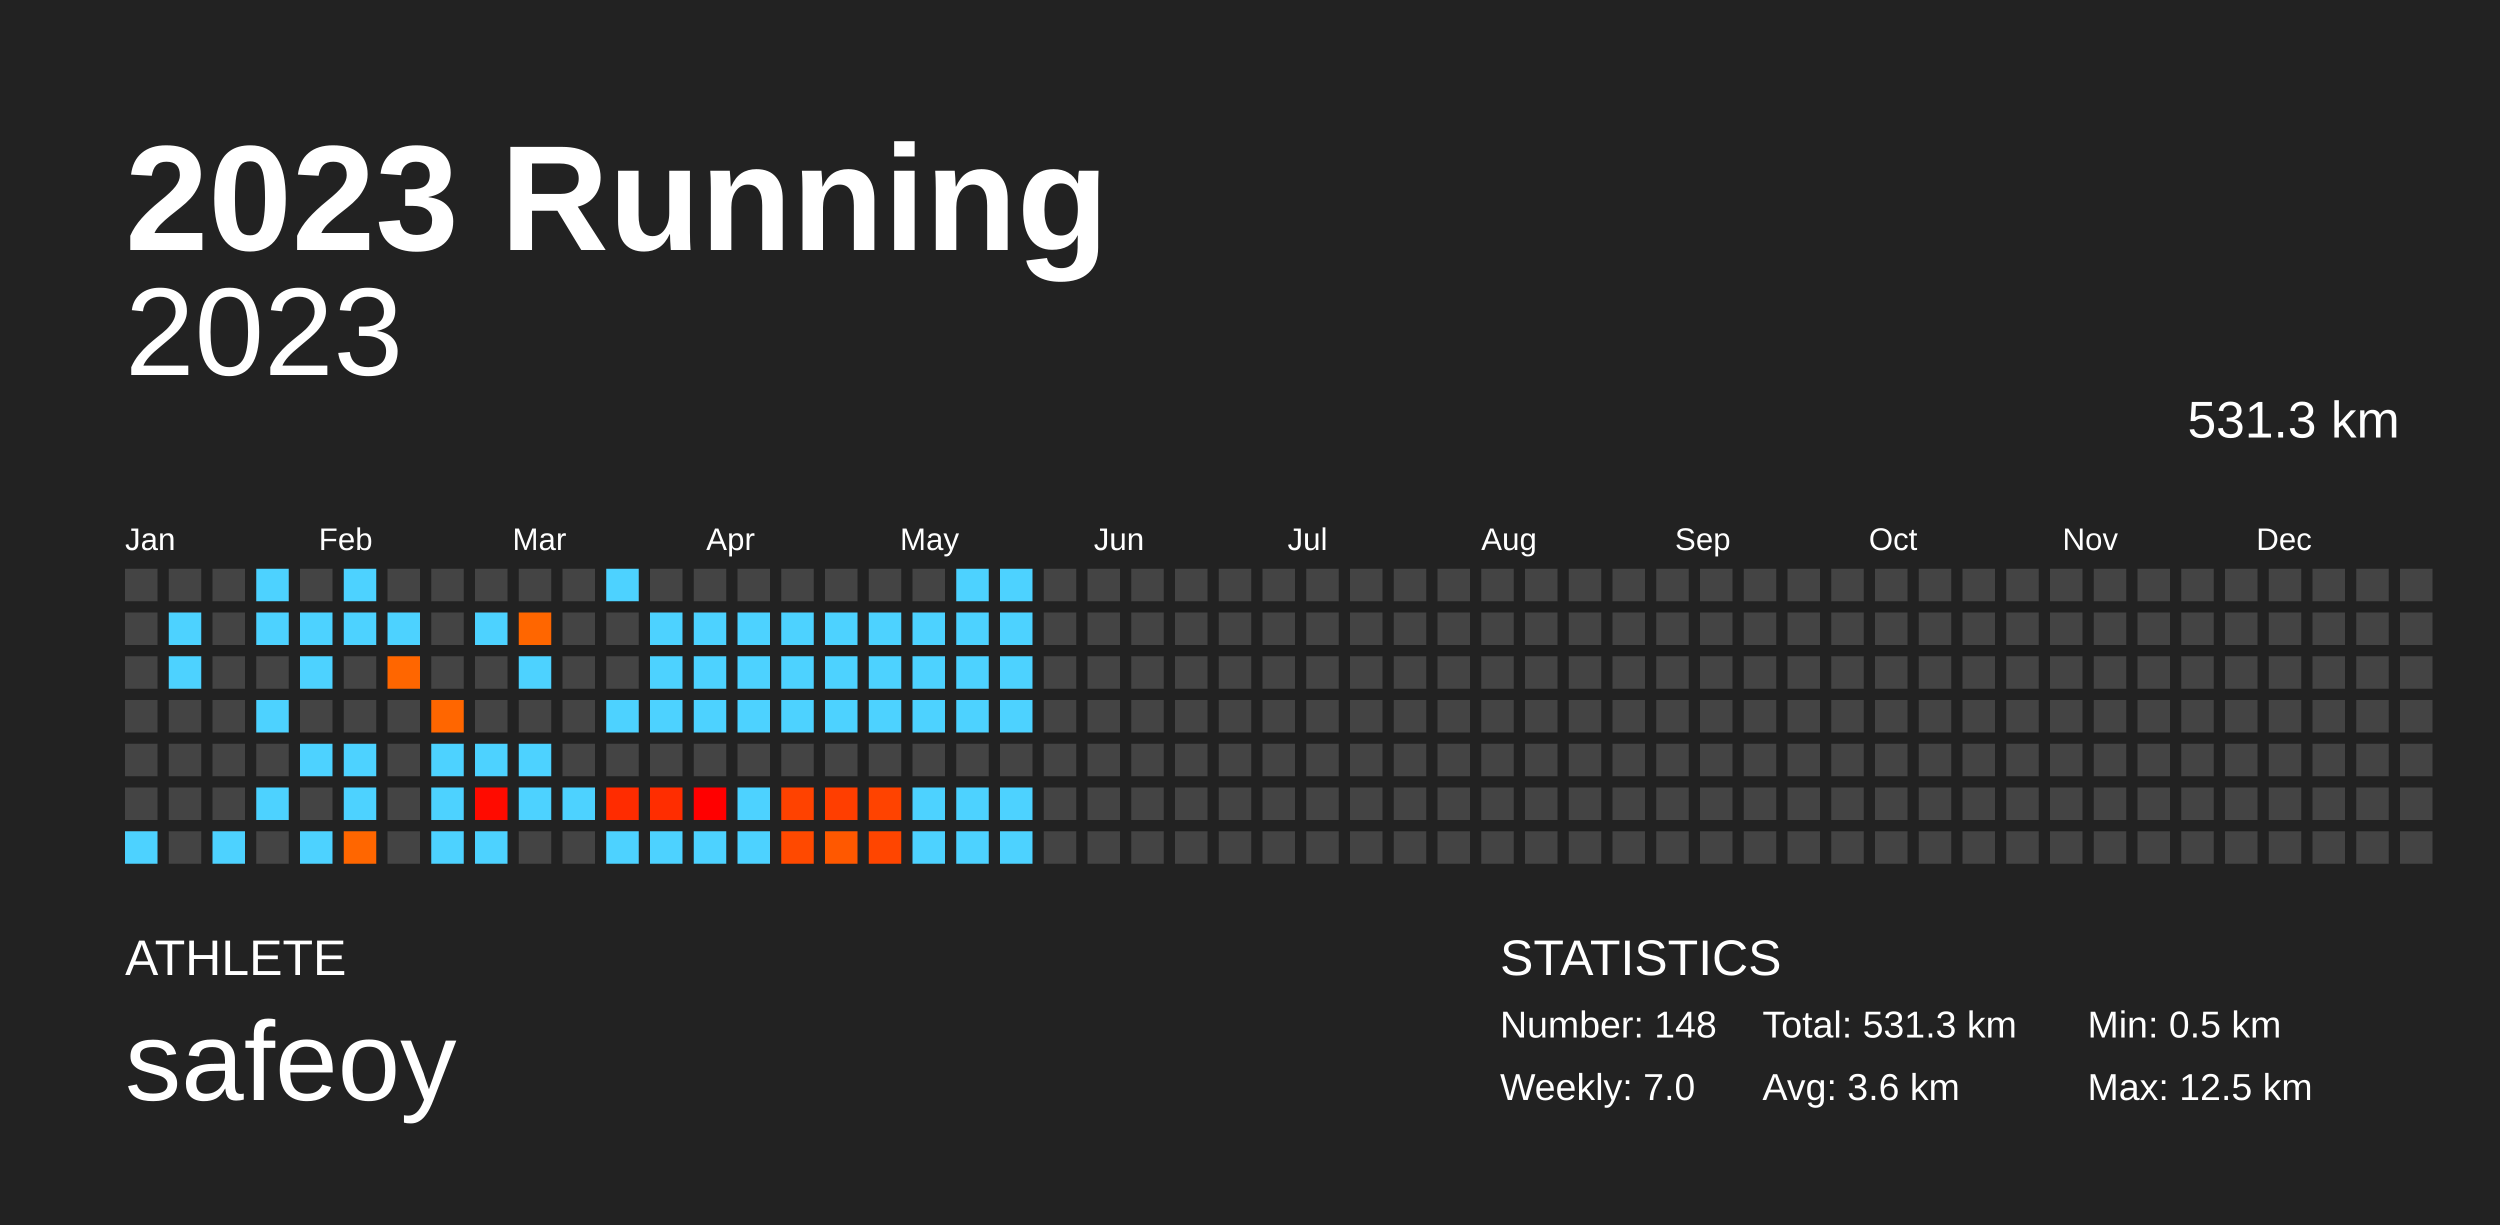
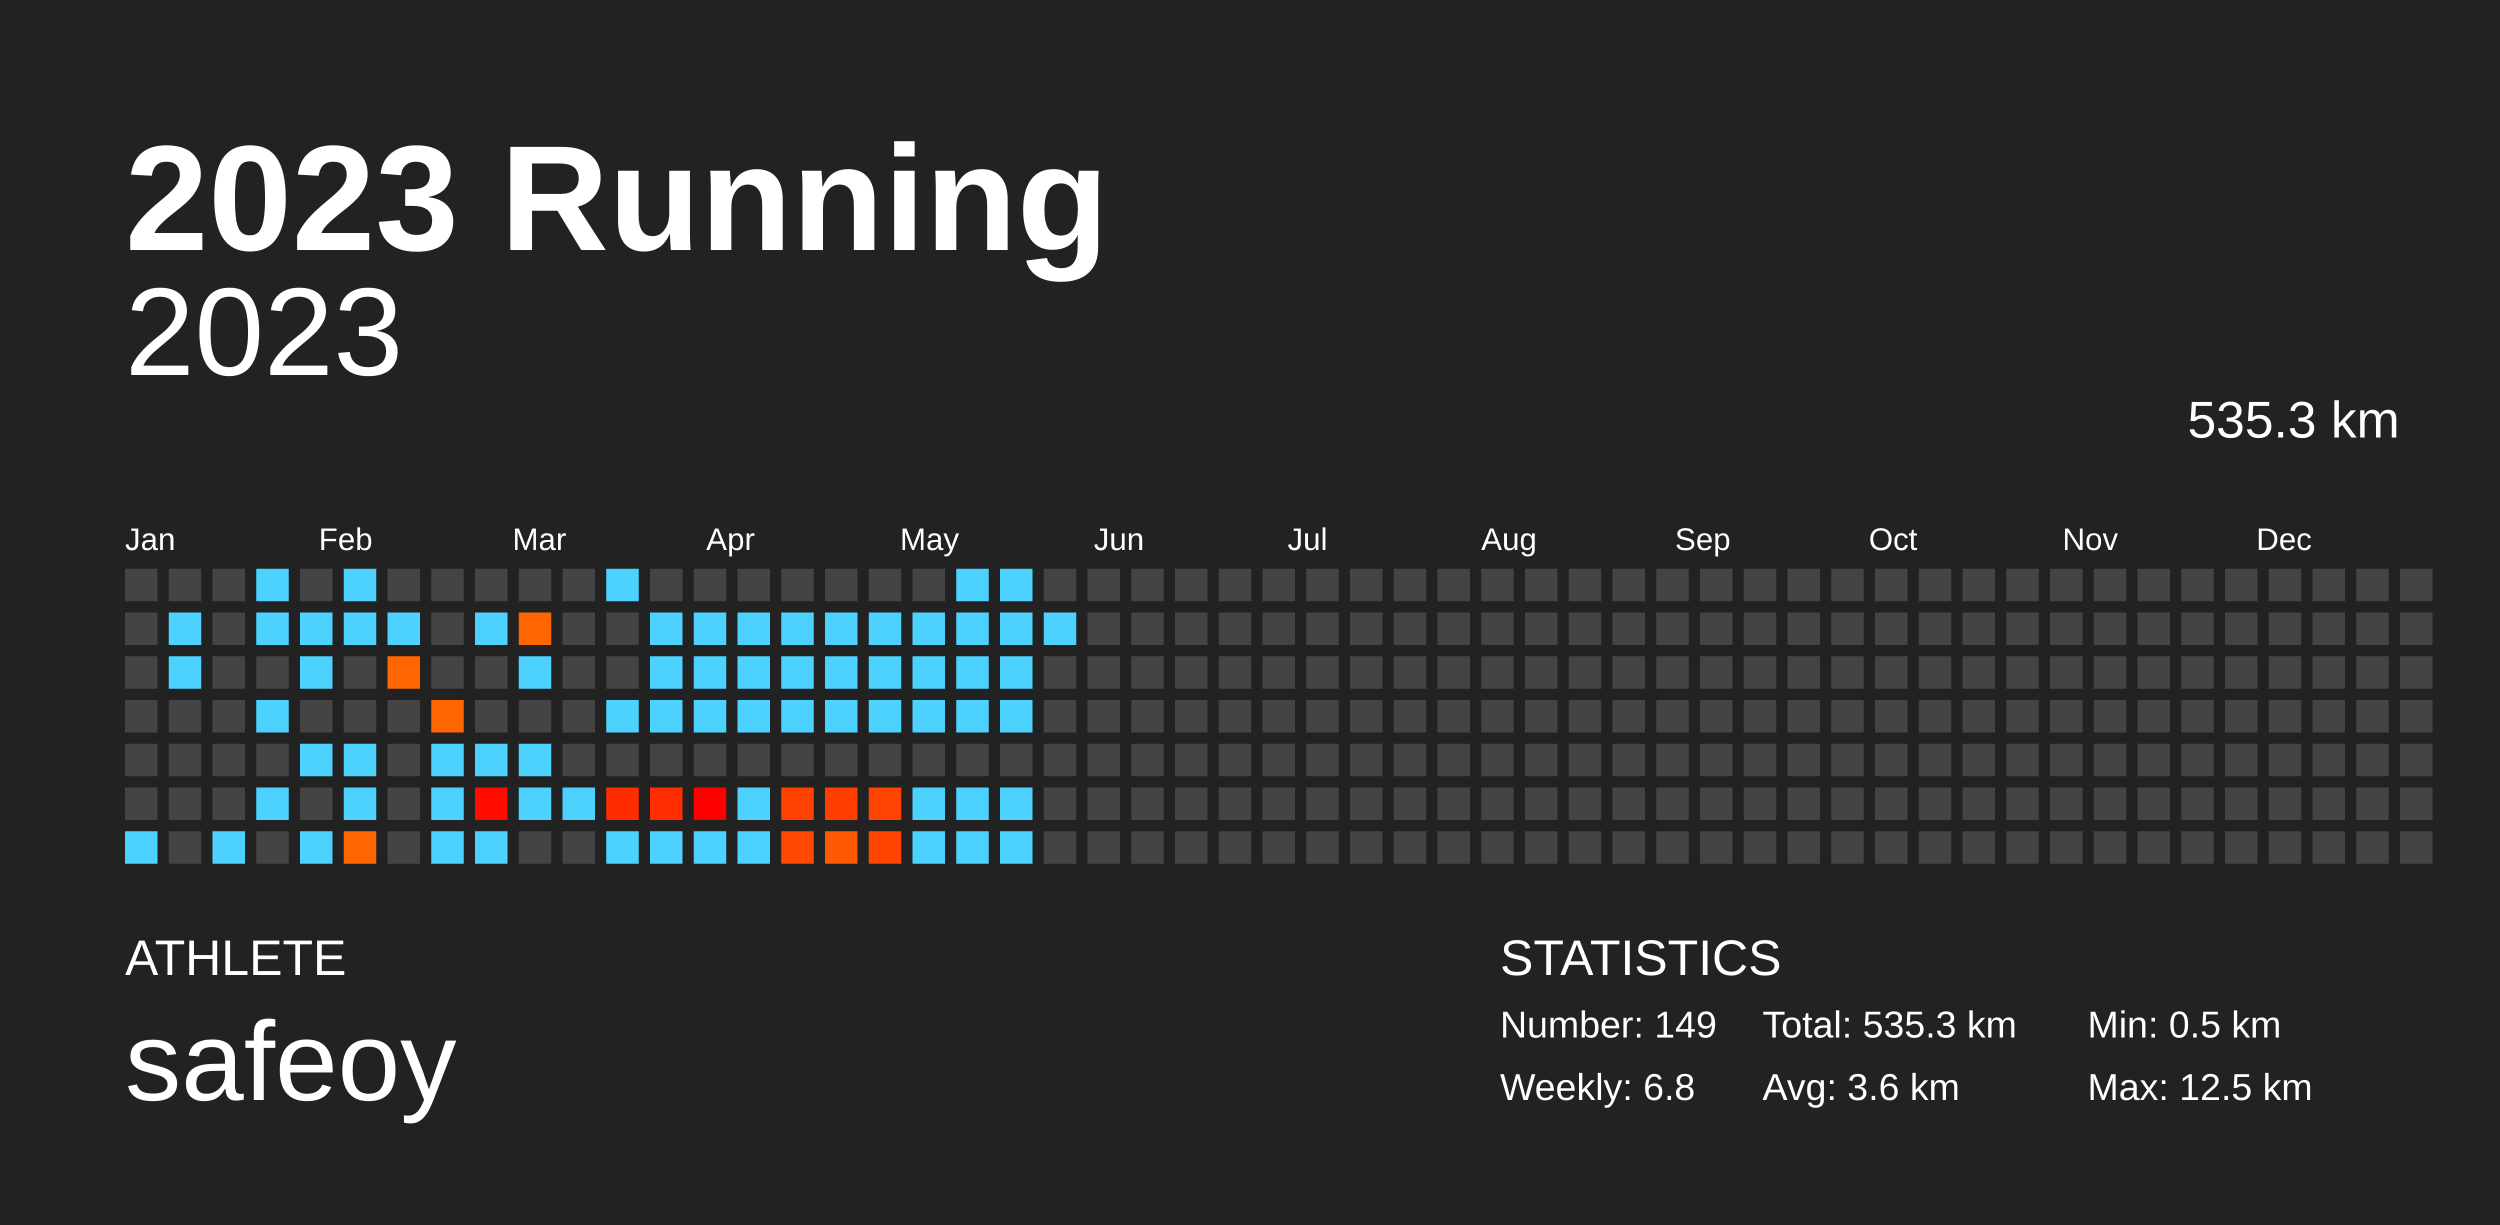
<svg xmlns="http://www.w3.org/2000/svg" baseProfile="full" height="98mm" version="1.1" viewBox="0,0,200,98" width="200mm">
  <defs />
  <rect fill="#222222" height="98" width="200" x="0" y="0" />
  <text fill="#FFFFFF" style="font-size:12px; font-family:Arial; font-weight:bold;" x="10" y="20">2023 Running</text>
  <text fill="#FFFFFF" style="font-size:4px; font-family:Arial" x="10" y="78">ATHLETE</text>
  <text fill="#FFFFFF" style="font-size:9px; font-family:Arial" x="10" y="88">safeoy</text>
  <text fill="#FFFFFF" style="font-size:4px; font-family:Arial" x="120" y="78">STATISTICS</text>
-   <text fill="#FFFFFF" style="font-size:3px; font-family:Arial" x="120" y="83">Number: 148</text>
-   <text fill="#FFFFFF" style="font-size:3px; font-family:Arial" x="120" y="88">Weekly: 7.0</text>
-   <text fill="#FFFFFF" style="font-size:3px; font-family:Arial" x="141" y="83">Total: 531.3 km</text>
+   <text fill="#FFFFFF" style="font-size:3px; font-family:Arial" x="120" y="83">Number: 149</text>
+   <text fill="#FFFFFF" style="font-size:3px; font-family:Arial" x="120" y="88">Weekly: 6.8</text>
+   <text fill="#FFFFFF" style="font-size:3px; font-family:Arial" x="141" y="83">Total: 535.3 km</text>
  <text fill="#FFFFFF" style="font-size:3px; font-family:Arial" x="141" y="88">Avg: 3.6 km</text>
  <text fill="#FFFFFF" style="font-size:3px; font-family:Arial" x="167" y="83">Min: 0.5 km</text>
  <text fill="#FFFFFF" style="font-size:3px; font-family:Arial" x="167" y="88">Max: 12.5 km</text>
  <text alignment-baseline="hanging" fill="#FFFFFF" style="font-size:10.0px; font-family:Arial;" x="10" y="30">2023</text>
-   <text alignment-baseline="hanging" fill="#FFFFFF" style="font-size:4.125px; font-family:Arial;" x="175" y="35">531.3 km</text>
+   <text alignment-baseline="hanging" fill="#FFFFFF" style="font-size:4.125px; font-family:Arial;" x="175" y="35">535.3 km</text>
  <text fill="#FFFFFF" style="font-size:2.5px; font-family:Arial" x="10.0" y="44">Jan</text>
  <text fill="#FFFFFF" style="font-size:2.5px; font-family:Arial" x="25.5" y="44">Feb</text>
  <text fill="#FFFFFF" style="font-size:2.5px; font-family:Arial" x="41.0" y="44">Mar</text>
  <text fill="#FFFFFF" style="font-size:2.5px; font-family:Arial" x="56.5" y="44">Apr</text>
  <text fill="#FFFFFF" style="font-size:2.5px; font-family:Arial" x="72.0" y="44">May</text>
  <text fill="#FFFFFF" style="font-size:2.5px; font-family:Arial" x="87.5" y="44">Jun</text>
  <text fill="#FFFFFF" style="font-size:2.5px; font-family:Arial" x="103.0" y="44">Jul</text>
  <text fill="#FFFFFF" style="font-size:2.5px; font-family:Arial" x="118.5" y="44">Aug</text>
  <text fill="#FFFFFF" style="font-size:2.5px; font-family:Arial" x="134.0" y="44">Sep</text>
  <text fill="#FFFFFF" style="font-size:2.5px; font-family:Arial" x="149.5" y="44">Oct</text>
  <text fill="#FFFFFF" style="font-size:2.5px; font-family:Arial" x="165.0" y="44">Nov</text>
  <text fill="#FFFFFF" style="font-size:2.5px; font-family:Arial" x="180.5" y="44">Dec</text>
  <rect fill="#444444" height="2.6" width="2.6" x="10.0" y="45.5" />
  <rect fill="#444444" height="2.6" width="2.6" x="10.0" y="49.0" />
  <rect fill="#444444" height="2.6" width="2.6" x="10.0" y="52.5" />
  <rect fill="#444444" height="2.6" width="2.6" x="10.0" y="56.0" />
  <rect fill="#444444" height="2.6" width="2.6" x="10.0" y="59.5" />
  <rect fill="#444444" height="2.6" width="2.6" x="10.0" y="63.0" />
  <rect fill="#4dd2ff" height="2.6" width="2.6" x="10.0" y="66.5" />
  <rect fill="#444444" height="2.6" width="2.6" x="13.5" y="45.5" />
  <rect fill="#4dd2ff" height="2.6" width="2.6" x="13.5" y="49.0" />
  <rect fill="#4dd2ff" height="2.6" width="2.6" x="13.5" y="52.5" />
  <rect fill="#444444" height="2.6" width="2.6" x="13.5" y="56.0" />
  <rect fill="#444444" height="2.6" width="2.6" x="13.5" y="59.5" />
  <rect fill="#444444" height="2.6" width="2.6" x="13.5" y="63.0" />
  <rect fill="#444444" height="2.6" width="2.6" x="13.5" y="66.5" />
  <rect fill="#444444" height="2.6" width="2.6" x="17.0" y="45.5" />
  <rect fill="#444444" height="2.6" width="2.6" x="17.0" y="49.0" />
  <rect fill="#444444" height="2.6" width="2.6" x="17.0" y="52.5" />
  <rect fill="#444444" height="2.6" width="2.6" x="17.0" y="56.0" />
  <rect fill="#444444" height="2.6" width="2.6" x="17.0" y="59.5" />
  <rect fill="#444444" height="2.6" width="2.6" x="17.0" y="63.0" />
  <rect fill="#4dd2ff" height="2.6" width="2.6" x="17.0" y="66.5" />
  <rect fill="#4dd2ff" height="2.6" width="2.6" x="20.5" y="45.5" />
  <rect fill="#4dd2ff" height="2.6" width="2.6" x="20.5" y="49.0" />
  <rect fill="#444444" height="2.6" width="2.6" x="20.5" y="52.5" />
  <rect fill="#4dd2ff" height="2.6" width="2.6" x="20.5" y="56.0" />
  <rect fill="#444444" height="2.6" width="2.6" x="20.5" y="59.5" />
  <rect fill="#4dd2ff" height="2.6" width="2.6" x="20.5" y="63.0" />
  <rect fill="#444444" height="2.6" width="2.6" x="20.5" y="66.5" />
  <rect fill="#444444" height="2.6" width="2.6" x="24.0" y="45.5" />
  <rect fill="#4dd2ff" height="2.6" width="2.6" x="24.0" y="49.0" />
  <rect fill="#4dd2ff" height="2.6" width="2.6" x="24.0" y="52.5" />
  <rect fill="#444444" height="2.6" width="2.6" x="24.0" y="56.0" />
  <rect fill="#4dd2ff" height="2.6" width="2.6" x="24.0" y="59.5" />
  <rect fill="#444444" height="2.6" width="2.6" x="24.0" y="63.0" />
  <rect fill="#4dd2ff" height="2.6" width="2.6" x="24.0" y="66.5" />
  <rect fill="#4dd2ff" height="2.6" width="2.6" x="27.5" y="45.5" />
  <rect fill="#4dd2ff" height="2.6" width="2.6" x="27.5" y="49.0" />
  <rect fill="#444444" height="2.6" width="2.6" x="27.5" y="52.5" />
  <rect fill="#444444" height="2.6" width="2.6" x="27.5" y="56.0" />
  <rect fill="#4dd2ff" height="2.6" width="2.6" x="27.5" y="59.5" />
  <rect fill="#4dd2ff" height="2.6" width="2.6" x="27.5" y="63.0" />
  <rect fill="#ff6600" height="2.6" width="2.6" x="27.5" y="66.5" />
  <rect fill="#444444" height="2.6" width="2.6" x="31.0" y="45.5" />
  <rect fill="#4dd2ff" height="2.6" width="2.6" x="31.0" y="49.0" />
  <rect fill="#ff6600" height="2.6" width="2.6" x="31.0" y="52.5" />
  <rect fill="#444444" height="2.6" width="2.6" x="31.0" y="56.0" />
  <rect fill="#444444" height="2.6" width="2.6" x="31.0" y="59.5" />
  <rect fill="#444444" height="2.6" width="2.6" x="31.0" y="63.0" />
  <rect fill="#444444" height="2.6" width="2.6" x="31.0" y="66.5" />
  <rect fill="#444444" height="2.6" width="2.6" x="34.5" y="45.5" />
  <rect fill="#444444" height="2.6" width="2.6" x="34.5" y="49.0" />
  <rect fill="#444444" height="2.6" width="2.6" x="34.5" y="52.5" />
  <rect fill="#ff6600" height="2.6" width="2.6" x="34.5" y="56.0" />
  <rect fill="#4dd2ff" height="2.6" width="2.6" x="34.5" y="59.5" />
  <rect fill="#4dd2ff" height="2.6" width="2.6" x="34.5" y="63.0" />
  <rect fill="#4dd2ff" height="2.6" width="2.6" x="34.5" y="66.5" />
  <rect fill="#444444" height="2.6" width="2.6" x="38.0" y="45.5" />
  <rect fill="#4dd2ff" height="2.6" width="2.6" x="38.0" y="49.0" />
  <rect fill="#444444" height="2.6" width="2.6" x="38.0" y="52.5" />
  <rect fill="#444444" height="2.6" width="2.6" x="38.0" y="56.0" />
  <rect fill="#4dd2ff" height="2.6" width="2.6" x="38.0" y="59.5" />
  <rect fill="#ff0b00" height="2.6" width="2.6" x="38.0" y="63.0" />
  <rect fill="#4dd2ff" height="2.6" width="2.6" x="38.0" y="66.5" />
  <rect fill="#444444" height="2.6" width="2.6" x="41.5" y="45.5" />
  <rect fill="#ff6600" height="2.6" width="2.6" x="41.5" y="49.0" />
  <rect fill="#4dd2ff" height="2.6" width="2.6" x="41.5" y="52.5" />
  <rect fill="#444444" height="2.6" width="2.6" x="41.5" y="56.0" />
  <rect fill="#4dd2ff" height="2.6" width="2.6" x="41.5" y="59.5" />
  <rect fill="#4dd2ff" height="2.6" width="2.6" x="41.5" y="63.0" />
  <rect fill="#444444" height="2.6" width="2.6" x="41.5" y="66.5" />
  <rect fill="#444444" height="2.6" width="2.6" x="45.0" y="45.5" />
  <rect fill="#444444" height="2.6" width="2.6" x="45.0" y="49.0" />
  <rect fill="#444444" height="2.6" width="2.6" x="45.0" y="52.5" />
  <rect fill="#444444" height="2.6" width="2.6" x="45.0" y="56.0" />
  <rect fill="#444444" height="2.6" width="2.6" x="45.0" y="59.5" />
  <rect fill="#4dd2ff" height="2.6" width="2.6" x="45.0" y="63.0" />
  <rect fill="#444444" height="2.6" width="2.6" x="45.0" y="66.5" />
  <rect fill="#4dd2ff" height="2.6" width="2.6" x="48.5" y="45.5" />
  <rect fill="#444444" height="2.6" width="2.6" x="48.5" y="49.0" />
  <rect fill="#444444" height="2.6" width="2.6" x="48.5" y="52.5" />
  <rect fill="#4dd2ff" height="2.6" width="2.6" x="48.5" y="56.0" />
  <rect fill="#444444" height="2.6" width="2.6" x="48.5" y="59.5" />
  <rect fill="#ff2c00" height="2.6" width="2.6" x="48.5" y="63.0" />
  <rect fill="#4dd2ff" height="2.6" width="2.6" x="48.5" y="66.5" />
  <rect fill="#444444" height="2.6" width="2.6" x="52.0" y="45.5" />
  <rect fill="#4dd2ff" height="2.6" width="2.6" x="52.0" y="49.0" />
  <rect fill="#4dd2ff" height="2.6" width="2.6" x="52.0" y="52.5" />
  <rect fill="#4dd2ff" height="2.6" width="2.6" x="52.0" y="56.0" />
  <rect fill="#444444" height="2.6" width="2.6" x="52.0" y="59.5" />
  <rect fill="#ff2d00" height="2.6" width="2.6" x="52.0" y="63.0" />
  <rect fill="#4dd2ff" height="2.6" width="2.6" x="52.0" y="66.5" />
  <rect fill="#444444" height="2.6" width="2.6" x="55.5" y="45.5" />
  <rect fill="#4dd2ff" height="2.6" width="2.6" x="55.5" y="49.0" />
  <rect fill="#4dd2ff" height="2.6" width="2.6" x="55.5" y="52.5" />
  <rect fill="#4dd2ff" height="2.6" width="2.6" x="55.5" y="56.0" />
  <rect fill="#444444" height="2.6" width="2.6" x="55.5" y="59.5" />
  <rect fill="#ff0000" height="2.6" width="2.6" x="55.5" y="63.0" />
  <rect fill="#4dd2ff" height="2.6" width="2.6" x="55.5" y="66.5" />
  <rect fill="#444444" height="2.6" width="2.6" x="59.0" y="45.5" />
  <rect fill="#4dd2ff" height="2.6" width="2.6" x="59.0" y="49.0" />
  <rect fill="#4dd2ff" height="2.6" width="2.6" x="59.0" y="52.5" />
  <rect fill="#4dd2ff" height="2.6" width="2.6" x="59.0" y="56.0" />
  <rect fill="#444444" height="2.6" width="2.6" x="59.0" y="59.5" />
  <rect fill="#4dd2ff" height="2.6" width="2.6" x="59.0" y="63.0" />
  <rect fill="#4dd2ff" height="2.6" width="2.6" x="59.0" y="66.5" />
  <rect fill="#444444" height="2.6" width="2.6" x="62.5" y="45.5" />
  <rect fill="#4dd2ff" height="2.6" width="2.6" x="62.5" y="49.0" />
  <rect fill="#4dd2ff" height="2.6" width="2.6" x="62.5" y="52.5" />
  <rect fill="#4dd2ff" height="2.6" width="2.6" x="62.5" y="56.0" />
  <rect fill="#444444" height="2.6" width="2.6" x="62.5" y="59.5" />
  <rect fill="#ff4200" height="2.6" width="2.6" x="62.5" y="63.0" />
  <rect fill="#ff4900" height="2.6" width="2.6" x="62.5" y="66.5" />
  <rect fill="#444444" height="2.6" width="2.6" x="66.0" y="45.5" />
  <rect fill="#4dd2ff" height="2.6" width="2.6" x="66.0" y="49.0" />
  <rect fill="#4dd2ff" height="2.6" width="2.6" x="66.0" y="52.5" />
  <rect fill="#4dd2ff" height="2.6" width="2.6" x="66.0" y="56.0" />
  <rect fill="#444444" height="2.6" width="2.6" x="66.0" y="59.5" />
  <rect fill="#ff3e00" height="2.6" width="2.6" x="66.0" y="63.0" />
  <rect fill="#ff5800" height="2.6" width="2.6" x="66.0" y="66.5" />
  <rect fill="#444444" height="2.6" width="2.6" x="69.5" y="45.5" />
  <rect fill="#4dd2ff" height="2.6" width="2.6" x="69.5" y="49.0" />
  <rect fill="#4dd2ff" height="2.6" width="2.6" x="69.5" y="52.5" />
  <rect fill="#4dd2ff" height="2.6" width="2.6" x="69.5" y="56.0" />
  <rect fill="#444444" height="2.6" width="2.6" x="69.5" y="59.5" />
  <rect fill="#ff4300" height="2.6" width="2.6" x="69.5" y="63.0" />
  <rect fill="#ff4500" height="2.6" width="2.6" x="69.5" y="66.5" />
  <rect fill="#444444" height="2.6" width="2.6" x="73.0" y="45.5" />
  <rect fill="#4dd2ff" height="2.6" width="2.6" x="73.0" y="49.0" />
  <rect fill="#4dd2ff" height="2.6" width="2.6" x="73.0" y="52.5" />
  <rect fill="#4dd2ff" height="2.6" width="2.6" x="73.0" y="56.0" />
  <rect fill="#444444" height="2.6" width="2.6" x="73.0" y="59.5" />
  <rect fill="#4dd2ff" height="2.6" width="2.6" x="73.0" y="63.0" />
  <rect fill="#4dd2ff" height="2.6" width="2.6" x="73.0" y="66.5" />
  <rect fill="#4dd2ff" height="2.6" width="2.6" x="76.5" y="45.5" />
  <rect fill="#4dd2ff" height="2.6" width="2.6" x="76.5" y="49.0" />
  <rect fill="#4dd2ff" height="2.6" width="2.6" x="76.5" y="52.5" />
  <rect fill="#4dd2ff" height="2.6" width="2.6" x="76.5" y="56.0" />
  <rect fill="#444444" height="2.6" width="2.6" x="76.5" y="59.5" />
  <rect fill="#4dd2ff" height="2.6" width="2.6" x="76.5" y="63.0" />
  <rect fill="#4dd2ff" height="2.6" width="2.6" x="76.5" y="66.5" />
  <rect fill="#4dd2ff" height="2.6" width="2.6" x="80.0" y="45.5" />
  <rect fill="#4dd2ff" height="2.6" width="2.6" x="80.0" y="49.0" />
  <rect fill="#4dd2ff" height="2.6" width="2.6" x="80.0" y="52.5" />
  <rect fill="#4dd2ff" height="2.6" width="2.6" x="80.0" y="56.0" />
  <rect fill="#444444" height="2.6" width="2.6" x="80.0" y="59.5" />
  <rect fill="#4dd2ff" height="2.6" width="2.6" x="80.0" y="63.0" />
  <rect fill="#4dd2ff" height="2.6" width="2.6" x="80.0" y="66.5" />
  <rect fill="#444444" height="2.6" width="2.6" x="83.5" y="45.5" />
-   <rect fill="#444444" height="2.6" width="2.6" x="83.5" y="49.0" />
+   <rect fill="#4dd2ff" height="2.6" width="2.6" x="83.5" y="49.0" />
  <rect fill="#444444" height="2.6" width="2.6" x="83.5" y="52.5" />
  <rect fill="#444444" height="2.6" width="2.6" x="83.5" y="56.0" />
  <rect fill="#444444" height="2.6" width="2.6" x="83.5" y="59.5" />
  <rect fill="#444444" height="2.6" width="2.6" x="83.5" y="63.0" />
  <rect fill="#444444" height="2.6" width="2.6" x="83.5" y="66.5" />
  <rect fill="#444444" height="2.6" width="2.6" x="87.0" y="45.5" />
  <rect fill="#444444" height="2.6" width="2.6" x="87.0" y="49.0" />
  <rect fill="#444444" height="2.6" width="2.6" x="87.0" y="52.5" />
  <rect fill="#444444" height="2.6" width="2.6" x="87.0" y="56.0" />
  <rect fill="#444444" height="2.6" width="2.6" x="87.0" y="59.5" />
  <rect fill="#444444" height="2.6" width="2.6" x="87.0" y="63.0" />
  <rect fill="#444444" height="2.6" width="2.6" x="87.0" y="66.5" />
  <rect fill="#444444" height="2.6" width="2.6" x="90.5" y="45.5" />
  <rect fill="#444444" height="2.6" width="2.6" x="90.5" y="49.0" />
  <rect fill="#444444" height="2.6" width="2.6" x="90.5" y="52.5" />
  <rect fill="#444444" height="2.6" width="2.6" x="90.5" y="56.0" />
  <rect fill="#444444" height="2.6" width="2.6" x="90.5" y="59.5" />
  <rect fill="#444444" height="2.6" width="2.6" x="90.5" y="63.0" />
  <rect fill="#444444" height="2.6" width="2.6" x="90.5" y="66.5" />
  <rect fill="#444444" height="2.6" width="2.6" x="94.0" y="45.5" />
  <rect fill="#444444" height="2.6" width="2.6" x="94.0" y="49.0" />
  <rect fill="#444444" height="2.6" width="2.6" x="94.0" y="52.5" />
  <rect fill="#444444" height="2.6" width="2.6" x="94.0" y="56.0" />
  <rect fill="#444444" height="2.6" width="2.6" x="94.0" y="59.5" />
  <rect fill="#444444" height="2.6" width="2.6" x="94.0" y="63.0" />
  <rect fill="#444444" height="2.6" width="2.6" x="94.0" y="66.5" />
  <rect fill="#444444" height="2.6" width="2.6" x="97.5" y="45.5" />
  <rect fill="#444444" height="2.6" width="2.6" x="97.5" y="49.0" />
  <rect fill="#444444" height="2.6" width="2.6" x="97.5" y="52.5" />
  <rect fill="#444444" height="2.6" width="2.6" x="97.5" y="56.0" />
  <rect fill="#444444" height="2.6" width="2.6" x="97.5" y="59.5" />
  <rect fill="#444444" height="2.6" width="2.6" x="97.5" y="63.0" />
  <rect fill="#444444" height="2.6" width="2.6" x="97.5" y="66.5" />
  <rect fill="#444444" height="2.6" width="2.6" x="101.0" y="45.5" />
  <rect fill="#444444" height="2.6" width="2.6" x="101.0" y="49.0" />
  <rect fill="#444444" height="2.6" width="2.6" x="101.0" y="52.5" />
  <rect fill="#444444" height="2.6" width="2.6" x="101.0" y="56.0" />
  <rect fill="#444444" height="2.6" width="2.6" x="101.0" y="59.5" />
  <rect fill="#444444" height="2.6" width="2.6" x="101.0" y="63.0" />
  <rect fill="#444444" height="2.6" width="2.6" x="101.0" y="66.5" />
  <rect fill="#444444" height="2.6" width="2.6" x="104.5" y="45.5" />
  <rect fill="#444444" height="2.6" width="2.6" x="104.5" y="49.0" />
  <rect fill="#444444" height="2.6" width="2.6" x="104.5" y="52.5" />
  <rect fill="#444444" height="2.6" width="2.6" x="104.5" y="56.0" />
  <rect fill="#444444" height="2.6" width="2.6" x="104.5" y="59.5" />
  <rect fill="#444444" height="2.6" width="2.6" x="104.5" y="63.0" />
  <rect fill="#444444" height="2.6" width="2.6" x="104.5" y="66.5" />
  <rect fill="#444444" height="2.6" width="2.6" x="108.0" y="45.5" />
  <rect fill="#444444" height="2.6" width="2.6" x="108.0" y="49.0" />
  <rect fill="#444444" height="2.6" width="2.6" x="108.0" y="52.5" />
  <rect fill="#444444" height="2.6" width="2.6" x="108.0" y="56.0" />
  <rect fill="#444444" height="2.6" width="2.6" x="108.0" y="59.5" />
  <rect fill="#444444" height="2.6" width="2.6" x="108.0" y="63.0" />
  <rect fill="#444444" height="2.6" width="2.6" x="108.0" y="66.5" />
  <rect fill="#444444" height="2.6" width="2.6" x="111.5" y="45.5" />
  <rect fill="#444444" height="2.6" width="2.6" x="111.5" y="49.0" />
  <rect fill="#444444" height="2.6" width="2.6" x="111.5" y="52.5" />
  <rect fill="#444444" height="2.6" width="2.6" x="111.5" y="56.0" />
  <rect fill="#444444" height="2.6" width="2.6" x="111.5" y="59.5" />
  <rect fill="#444444" height="2.6" width="2.6" x="111.5" y="63.0" />
  <rect fill="#444444" height="2.6" width="2.6" x="111.5" y="66.5" />
  <rect fill="#444444" height="2.6" width="2.6" x="115.0" y="45.5" />
  <rect fill="#444444" height="2.6" width="2.6" x="115.0" y="49.0" />
  <rect fill="#444444" height="2.6" width="2.6" x="115.0" y="52.5" />
  <rect fill="#444444" height="2.6" width="2.6" x="115.0" y="56.0" />
  <rect fill="#444444" height="2.6" width="2.6" x="115.0" y="59.5" />
  <rect fill="#444444" height="2.6" width="2.6" x="115.0" y="63.0" />
  <rect fill="#444444" height="2.6" width="2.6" x="115.0" y="66.5" />
  <rect fill="#444444" height="2.6" width="2.6" x="118.5" y="45.5" />
  <rect fill="#444444" height="2.6" width="2.6" x="118.5" y="49.0" />
  <rect fill="#444444" height="2.6" width="2.6" x="118.5" y="52.5" />
  <rect fill="#444444" height="2.6" width="2.6" x="118.5" y="56.0" />
  <rect fill="#444444" height="2.6" width="2.6" x="118.5" y="59.5" />
  <rect fill="#444444" height="2.6" width="2.6" x="118.5" y="63.0" />
  <rect fill="#444444" height="2.6" width="2.6" x="118.5" y="66.5" />
  <rect fill="#444444" height="2.6" width="2.6" x="122.0" y="45.5" />
  <rect fill="#444444" height="2.6" width="2.6" x="122.0" y="49.0" />
  <rect fill="#444444" height="2.6" width="2.6" x="122.0" y="52.5" />
  <rect fill="#444444" height="2.6" width="2.6" x="122.0" y="56.0" />
  <rect fill="#444444" height="2.6" width="2.6" x="122.0" y="59.5" />
  <rect fill="#444444" height="2.6" width="2.6" x="122.0" y="63.0" />
  <rect fill="#444444" height="2.6" width="2.6" x="122.0" y="66.5" />
  <rect fill="#444444" height="2.6" width="2.6" x="125.5" y="45.5" />
  <rect fill="#444444" height="2.6" width="2.6" x="125.5" y="49.0" />
  <rect fill="#444444" height="2.6" width="2.6" x="125.5" y="52.5" />
  <rect fill="#444444" height="2.6" width="2.6" x="125.5" y="56.0" />
  <rect fill="#444444" height="2.6" width="2.6" x="125.5" y="59.5" />
  <rect fill="#444444" height="2.6" width="2.6" x="125.5" y="63.0" />
  <rect fill="#444444" height="2.6" width="2.6" x="125.5" y="66.5" />
  <rect fill="#444444" height="2.6" width="2.6" x="129.0" y="45.5" />
  <rect fill="#444444" height="2.6" width="2.6" x="129.0" y="49.0" />
  <rect fill="#444444" height="2.6" width="2.6" x="129.0" y="52.5" />
  <rect fill="#444444" height="2.6" width="2.6" x="129.0" y="56.0" />
  <rect fill="#444444" height="2.6" width="2.6" x="129.0" y="59.5" />
  <rect fill="#444444" height="2.6" width="2.6" x="129.0" y="63.0" />
  <rect fill="#444444" height="2.6" width="2.6" x="129.0" y="66.5" />
  <rect fill="#444444" height="2.6" width="2.6" x="132.5" y="45.5" />
  <rect fill="#444444" height="2.6" width="2.6" x="132.5" y="49.0" />
  <rect fill="#444444" height="2.6" width="2.6" x="132.5" y="52.5" />
  <rect fill="#444444" height="2.6" width="2.6" x="132.5" y="56.0" />
  <rect fill="#444444" height="2.6" width="2.6" x="132.5" y="59.5" />
  <rect fill="#444444" height="2.6" width="2.6" x="132.5" y="63.0" />
  <rect fill="#444444" height="2.6" width="2.6" x="132.5" y="66.5" />
  <rect fill="#444444" height="2.6" width="2.6" x="136.0" y="45.5" />
  <rect fill="#444444" height="2.6" width="2.6" x="136.0" y="49.0" />
  <rect fill="#444444" height="2.6" width="2.6" x="136.0" y="52.5" />
  <rect fill="#444444" height="2.6" width="2.6" x="136.0" y="56.0" />
  <rect fill="#444444" height="2.6" width="2.6" x="136.0" y="59.5" />
  <rect fill="#444444" height="2.6" width="2.6" x="136.0" y="63.0" />
  <rect fill="#444444" height="2.6" width="2.6" x="136.0" y="66.5" />
  <rect fill="#444444" height="2.6" width="2.6" x="139.5" y="45.5" />
  <rect fill="#444444" height="2.6" width="2.6" x="139.5" y="49.0" />
  <rect fill="#444444" height="2.6" width="2.6" x="139.5" y="52.5" />
  <rect fill="#444444" height="2.6" width="2.6" x="139.5" y="56.0" />
  <rect fill="#444444" height="2.6" width="2.6" x="139.5" y="59.5" />
  <rect fill="#444444" height="2.6" width="2.6" x="139.5" y="63.0" />
  <rect fill="#444444" height="2.6" width="2.6" x="139.5" y="66.5" />
  <rect fill="#444444" height="2.6" width="2.6" x="143.0" y="45.5" />
  <rect fill="#444444" height="2.6" width="2.6" x="143.0" y="49.0" />
  <rect fill="#444444" height="2.6" width="2.6" x="143.0" y="52.5" />
  <rect fill="#444444" height="2.6" width="2.6" x="143.0" y="56.0" />
  <rect fill="#444444" height="2.6" width="2.6" x="143.0" y="59.5" />
  <rect fill="#444444" height="2.6" width="2.6" x="143.0" y="63.0" />
  <rect fill="#444444" height="2.6" width="2.6" x="143.0" y="66.5" />
  <rect fill="#444444" height="2.6" width="2.6" x="146.5" y="45.5" />
  <rect fill="#444444" height="2.6" width="2.6" x="146.5" y="49.0" />
  <rect fill="#444444" height="2.6" width="2.6" x="146.5" y="52.5" />
  <rect fill="#444444" height="2.6" width="2.6" x="146.5" y="56.0" />
  <rect fill="#444444" height="2.6" width="2.6" x="146.5" y="59.5" />
  <rect fill="#444444" height="2.6" width="2.6" x="146.5" y="63.0" />
  <rect fill="#444444" height="2.6" width="2.6" x="146.5" y="66.5" />
  <rect fill="#444444" height="2.6" width="2.6" x="150.0" y="45.5" />
  <rect fill="#444444" height="2.6" width="2.6" x="150.0" y="49.0" />
  <rect fill="#444444" height="2.6" width="2.6" x="150.0" y="52.5" />
  <rect fill="#444444" height="2.6" width="2.6" x="150.0" y="56.0" />
  <rect fill="#444444" height="2.6" width="2.6" x="150.0" y="59.5" />
  <rect fill="#444444" height="2.6" width="2.6" x="150.0" y="63.0" />
  <rect fill="#444444" height="2.6" width="2.6" x="150.0" y="66.5" />
  <rect fill="#444444" height="2.6" width="2.6" x="153.5" y="45.5" />
  <rect fill="#444444" height="2.6" width="2.6" x="153.5" y="49.0" />
  <rect fill="#444444" height="2.6" width="2.6" x="153.5" y="52.5" />
  <rect fill="#444444" height="2.6" width="2.6" x="153.5" y="56.0" />
  <rect fill="#444444" height="2.6" width="2.6" x="153.5" y="59.5" />
  <rect fill="#444444" height="2.6" width="2.6" x="153.5" y="63.0" />
  <rect fill="#444444" height="2.6" width="2.6" x="153.5" y="66.5" />
  <rect fill="#444444" height="2.6" width="2.6" x="157.0" y="45.5" />
  <rect fill="#444444" height="2.6" width="2.6" x="157.0" y="49.0" />
  <rect fill="#444444" height="2.6" width="2.6" x="157.0" y="52.5" />
  <rect fill="#444444" height="2.6" width="2.6" x="157.0" y="56.0" />
  <rect fill="#444444" height="2.6" width="2.6" x="157.0" y="59.5" />
  <rect fill="#444444" height="2.6" width="2.6" x="157.0" y="63.0" />
  <rect fill="#444444" height="2.6" width="2.6" x="157.0" y="66.5" />
  <rect fill="#444444" height="2.6" width="2.6" x="160.5" y="45.5" />
  <rect fill="#444444" height="2.6" width="2.6" x="160.5" y="49.0" />
  <rect fill="#444444" height="2.6" width="2.6" x="160.5" y="52.5" />
  <rect fill="#444444" height="2.6" width="2.6" x="160.5" y="56.0" />
  <rect fill="#444444" height="2.6" width="2.6" x="160.5" y="59.5" />
  <rect fill="#444444" height="2.6" width="2.6" x="160.5" y="63.0" />
  <rect fill="#444444" height="2.6" width="2.6" x="160.5" y="66.5" />
  <rect fill="#444444" height="2.6" width="2.6" x="164.0" y="45.5" />
  <rect fill="#444444" height="2.6" width="2.6" x="164.0" y="49.0" />
  <rect fill="#444444" height="2.6" width="2.6" x="164.0" y="52.5" />
  <rect fill="#444444" height="2.6" width="2.6" x="164.0" y="56.0" />
  <rect fill="#444444" height="2.6" width="2.6" x="164.0" y="59.5" />
  <rect fill="#444444" height="2.6" width="2.6" x="164.0" y="63.0" />
  <rect fill="#444444" height="2.6" width="2.6" x="164.0" y="66.5" />
  <rect fill="#444444" height="2.6" width="2.6" x="167.5" y="45.5" />
  <rect fill="#444444" height="2.6" width="2.6" x="167.5" y="49.0" />
  <rect fill="#444444" height="2.6" width="2.6" x="167.5" y="52.5" />
  <rect fill="#444444" height="2.6" width="2.6" x="167.5" y="56.0" />
  <rect fill="#444444" height="2.6" width="2.6" x="167.5" y="59.5" />
  <rect fill="#444444" height="2.6" width="2.6" x="167.5" y="63.0" />
  <rect fill="#444444" height="2.6" width="2.6" x="167.5" y="66.5" />
  <rect fill="#444444" height="2.6" width="2.6" x="171.0" y="45.5" />
  <rect fill="#444444" height="2.6" width="2.6" x="171.0" y="49.0" />
  <rect fill="#444444" height="2.6" width="2.6" x="171.0" y="52.5" />
  <rect fill="#444444" height="2.6" width="2.6" x="171.0" y="56.0" />
  <rect fill="#444444" height="2.6" width="2.6" x="171.0" y="59.5" />
  <rect fill="#444444" height="2.6" width="2.6" x="171.0" y="63.0" />
  <rect fill="#444444" height="2.6" width="2.6" x="171.0" y="66.5" />
  <rect fill="#444444" height="2.6" width="2.6" x="174.5" y="45.5" />
  <rect fill="#444444" height="2.6" width="2.6" x="174.5" y="49.0" />
  <rect fill="#444444" height="2.6" width="2.6" x="174.5" y="52.5" />
  <rect fill="#444444" height="2.6" width="2.6" x="174.5" y="56.0" />
  <rect fill="#444444" height="2.6" width="2.6" x="174.5" y="59.5" />
  <rect fill="#444444" height="2.6" width="2.6" x="174.5" y="63.0" />
  <rect fill="#444444" height="2.6" width="2.6" x="174.5" y="66.5" />
  <rect fill="#444444" height="2.6" width="2.6" x="178.0" y="45.5" />
  <rect fill="#444444" height="2.6" width="2.6" x="178.0" y="49.0" />
  <rect fill="#444444" height="2.6" width="2.6" x="178.0" y="52.5" />
  <rect fill="#444444" height="2.6" width="2.6" x="178.0" y="56.0" />
  <rect fill="#444444" height="2.6" width="2.6" x="178.0" y="59.5" />
  <rect fill="#444444" height="2.6" width="2.6" x="178.0" y="63.0" />
  <rect fill="#444444" height="2.6" width="2.6" x="178.0" y="66.5" />
  <rect fill="#444444" height="2.6" width="2.6" x="181.5" y="45.5" />
  <rect fill="#444444" height="2.6" width="2.6" x="181.5" y="49.0" />
  <rect fill="#444444" height="2.6" width="2.6" x="181.5" y="52.5" />
  <rect fill="#444444" height="2.6" width="2.6" x="181.5" y="56.0" />
  <rect fill="#444444" height="2.6" width="2.6" x="181.5" y="59.5" />
  <rect fill="#444444" height="2.6" width="2.6" x="181.5" y="63.0" />
  <rect fill="#444444" height="2.6" width="2.6" x="181.5" y="66.5" />
  <rect fill="#444444" height="2.6" width="2.6" x="185.0" y="45.5" />
  <rect fill="#444444" height="2.6" width="2.6" x="185.0" y="49.0" />
  <rect fill="#444444" height="2.6" width="2.6" x="185.0" y="52.5" />
  <rect fill="#444444" height="2.6" width="2.6" x="185.0" y="56.0" />
  <rect fill="#444444" height="2.6" width="2.6" x="185.0" y="59.5" />
  <rect fill="#444444" height="2.6" width="2.6" x="185.0" y="63.0" />
  <rect fill="#444444" height="2.6" width="2.6" x="185.0" y="66.5" />
  <rect fill="#444444" height="2.6" width="2.6" x="188.5" y="45.5" />
  <rect fill="#444444" height="2.6" width="2.6" x="188.5" y="49.0" />
  <rect fill="#444444" height="2.6" width="2.6" x="188.5" y="52.5" />
  <rect fill="#444444" height="2.6" width="2.6" x="188.5" y="56.0" />
  <rect fill="#444444" height="2.6" width="2.6" x="188.5" y="59.5" />
  <rect fill="#444444" height="2.6" width="2.6" x="188.5" y="63.0" />
  <rect fill="#444444" height="2.6" width="2.6" x="188.5" y="66.5" />
  <rect fill="#444444" height="2.6" width="2.6" x="192.0" y="45.5" />
  <rect fill="#444444" height="2.6" width="2.6" x="192.0" y="49.0" />
  <rect fill="#444444" height="2.6" width="2.6" x="192.0" y="52.5" />
  <rect fill="#444444" height="2.6" width="2.6" x="192.0" y="56.0" />
  <rect fill="#444444" height="2.6" width="2.6" x="192.0" y="59.5" />
  <rect fill="#444444" height="2.6" width="2.6" x="192.0" y="63.0" />
  <rect fill="#444444" height="2.6" width="2.6" x="192.0" y="66.5" />
</svg>
